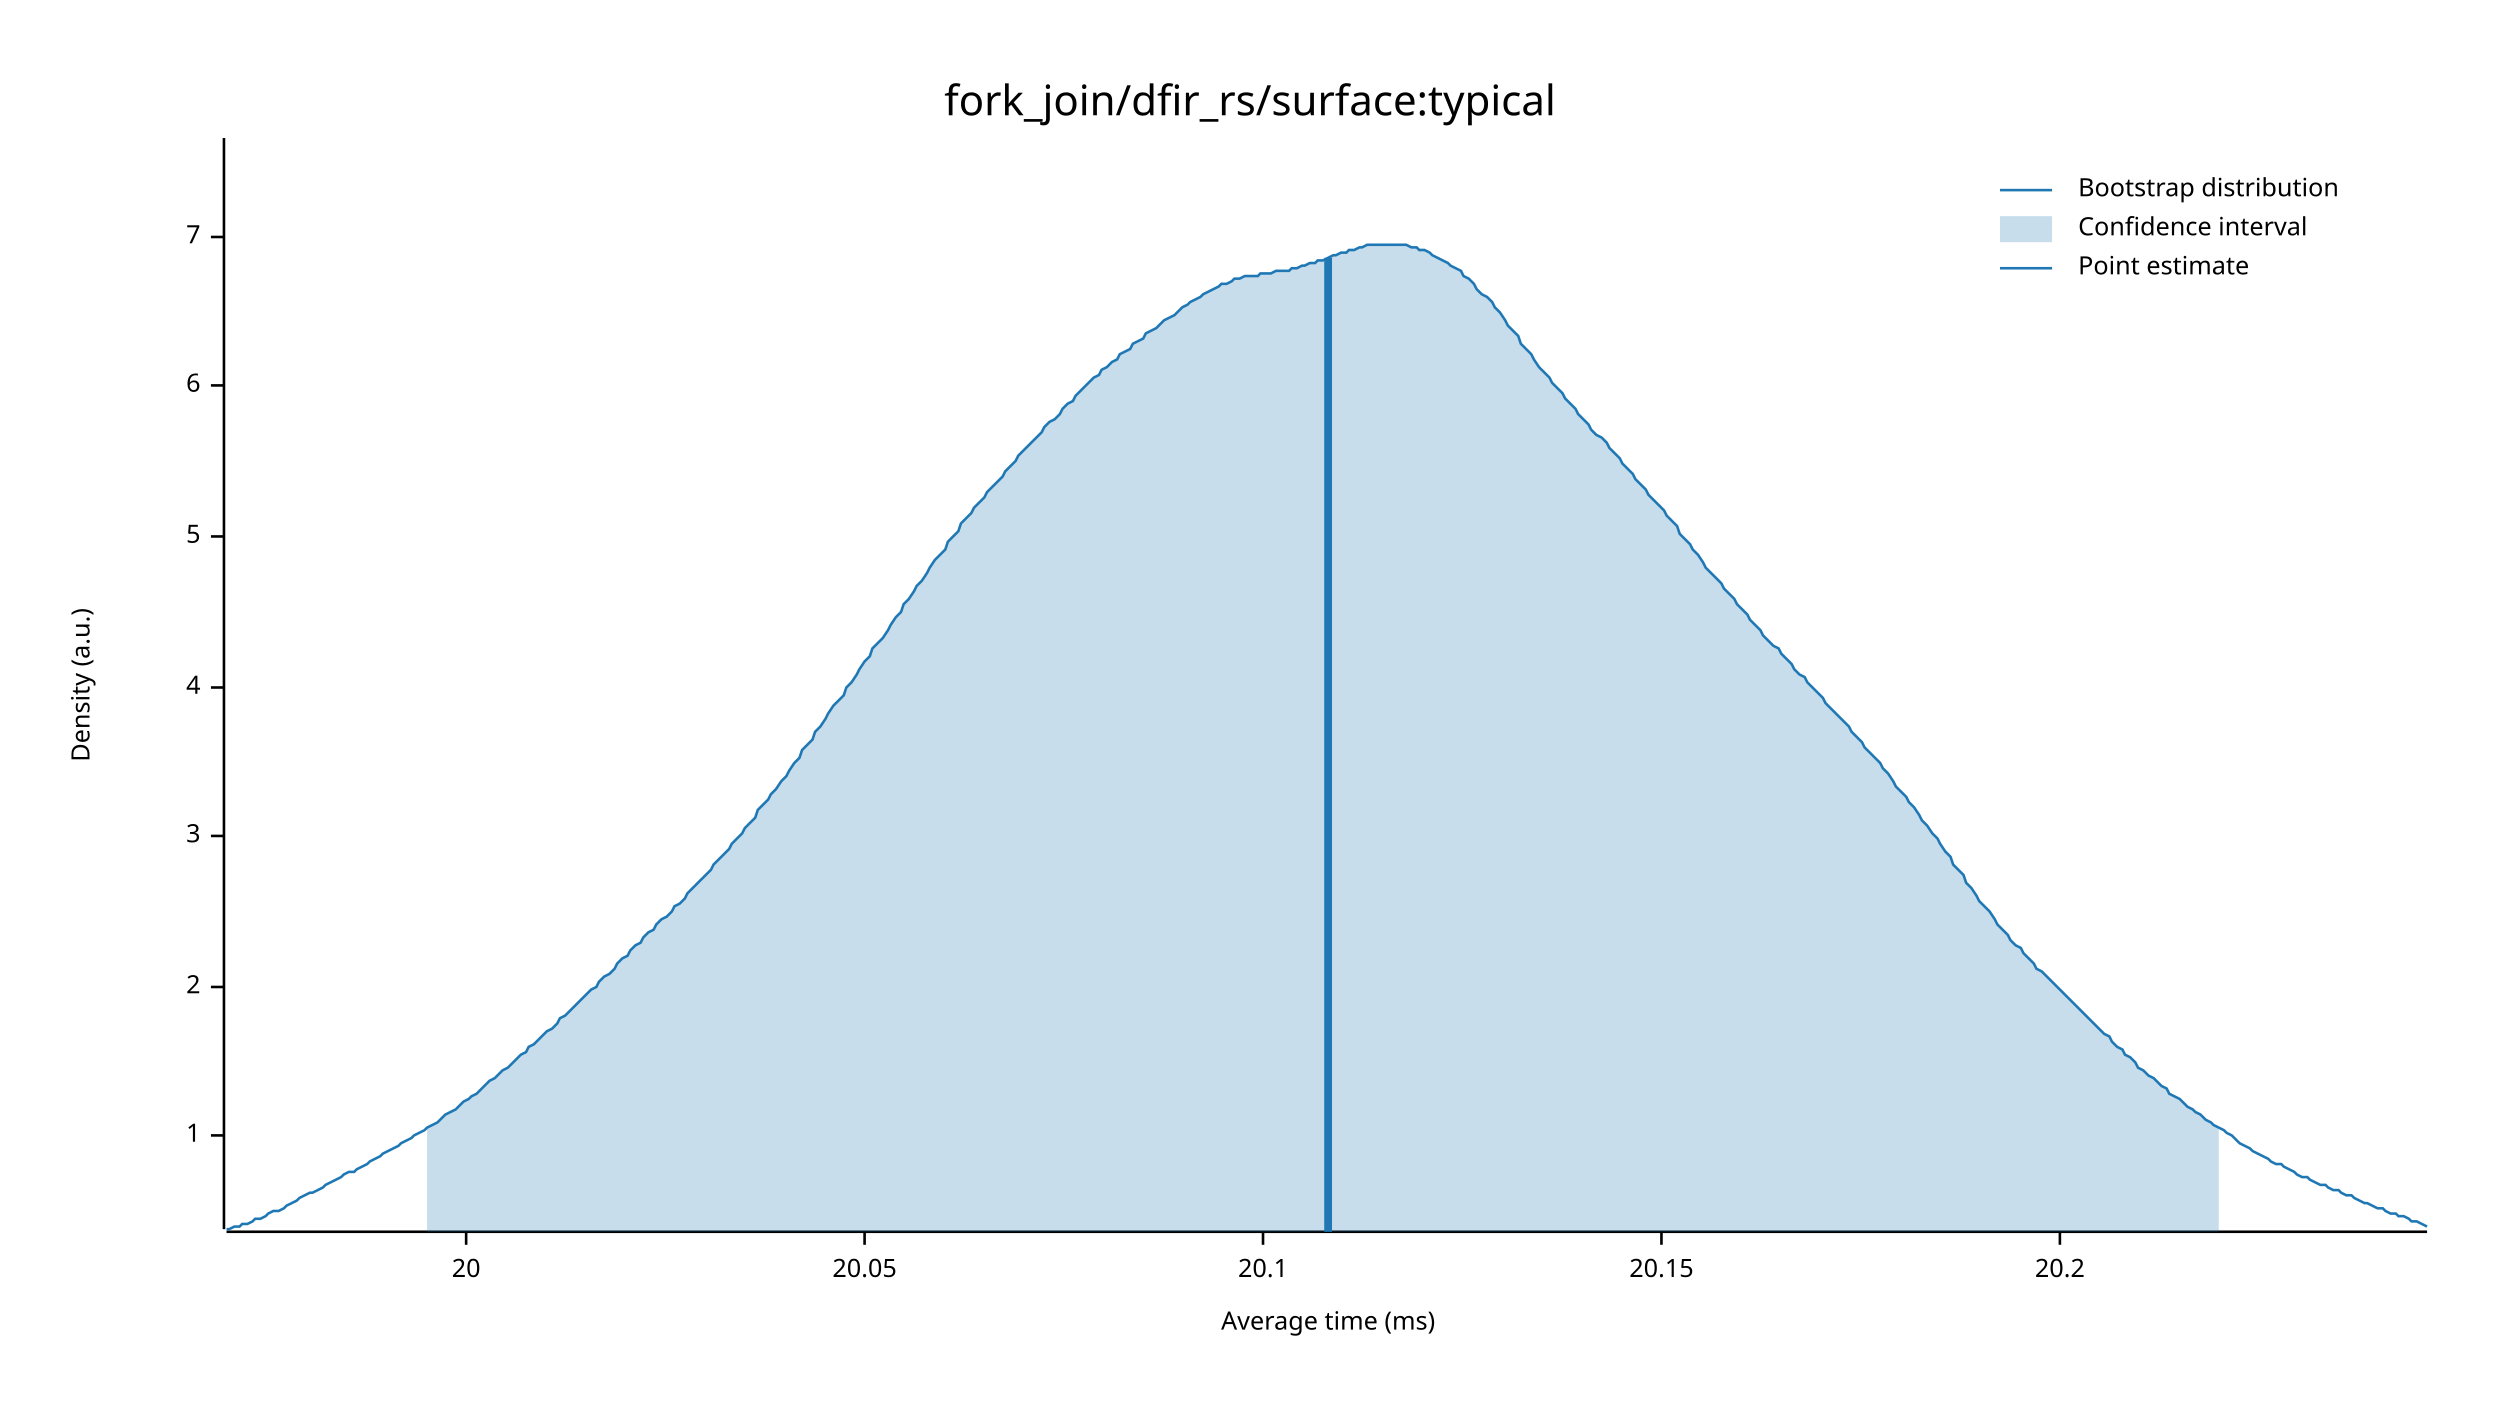
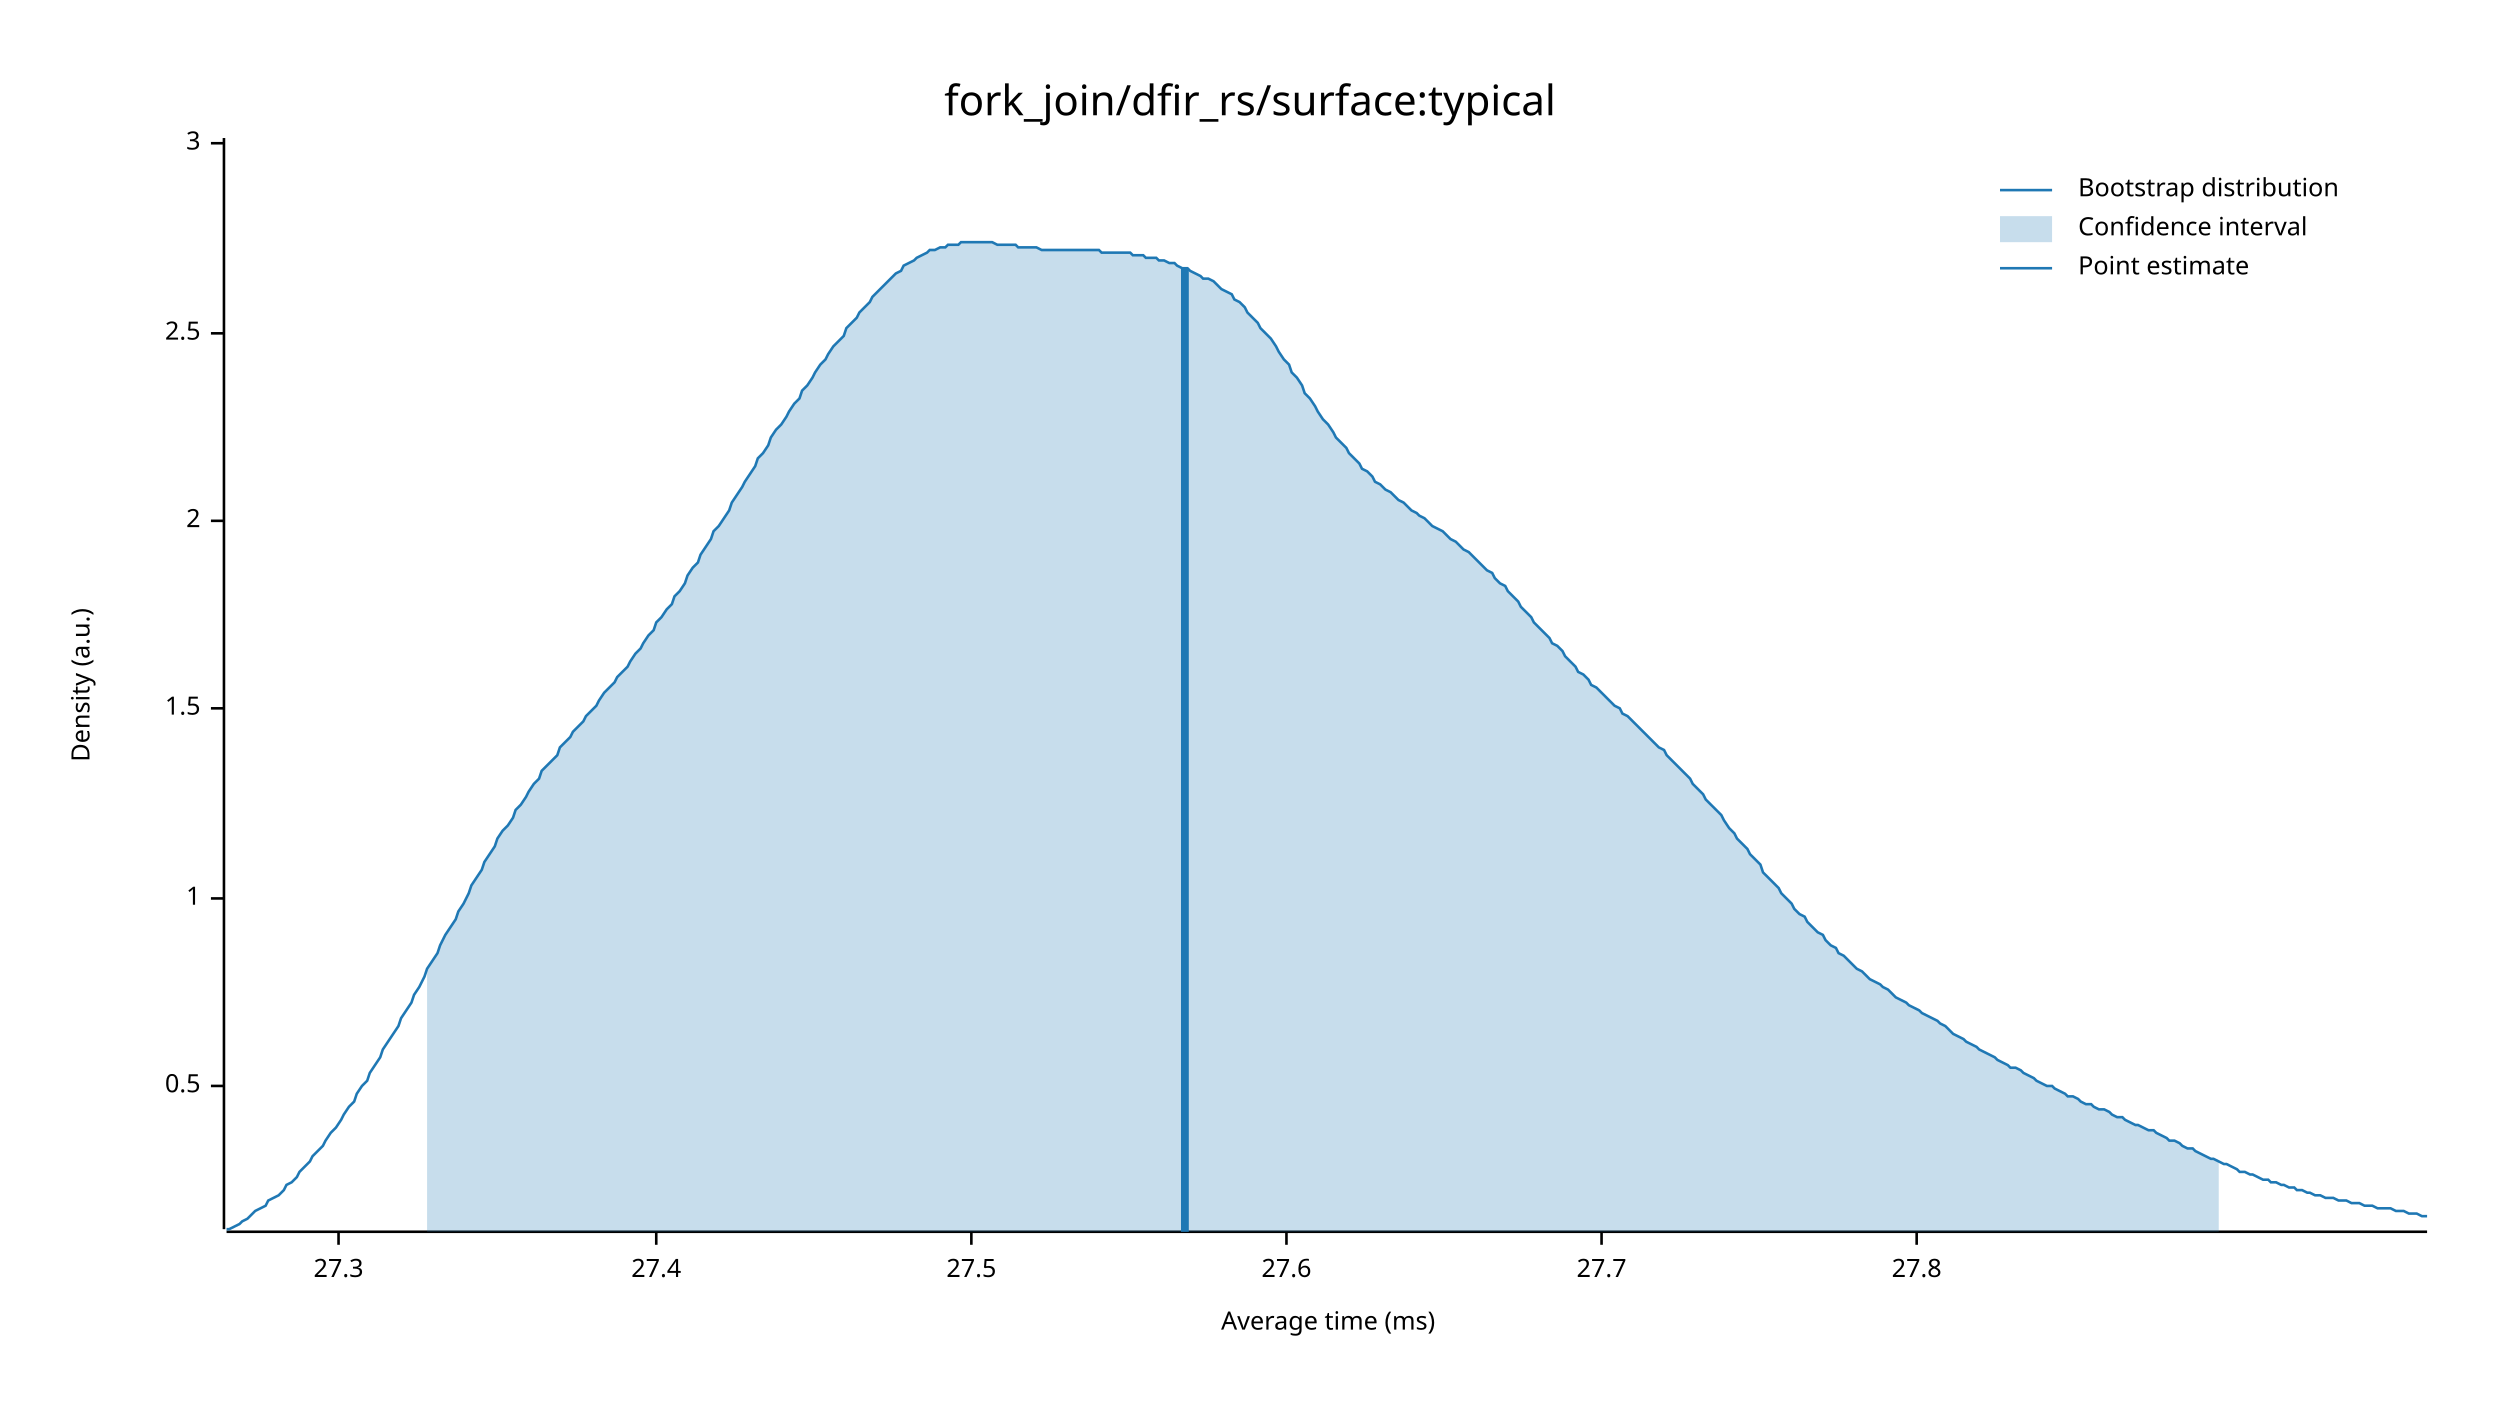
<svg xmlns="http://www.w3.org/2000/svg" width="960" height="540" viewBox="0 0 960 540">
  <text x="480" y="32" dy="0.76em" text-anchor="middle" font-family="sans-serif" font-size="16.129" opacity="1" fill="#000000">
fork_join/dfir_rs/surface:typical
</text>
  <text x="27" y="263" dy="0.76em" text-anchor="middle" font-family="sans-serif" font-size="9.677" opacity="1" fill="#000000" transform="rotate(270, 27, 263)">
Density (a.u.)
</text>
  <text x="510" y="513" dy="-0.5ex" text-anchor="middle" font-family="sans-serif" font-size="9.677" opacity="1" fill="#000000">
Average time (ms)
</text>
  <polyline fill="none" opacity="1" stroke="#000000" stroke-width="1" points="86,53 86,472 " />
-   <text x="77" y="436" dy="0.5ex" text-anchor="end" font-family="sans-serif" font-size="9.677" opacity="1" fill="#000000">
+   <text x="77" y="417" dy="0.5ex" text-anchor="end" font-family="sans-serif" font-size="9.677" opacity="1" fill="#000000">
+ 0.5
+ </text>
+   <polyline fill="none" opacity="1" stroke="#000000" stroke-width="1" points="81,417 86,417 " />
+   <text x="77" y="345" dy="0.5ex" text-anchor="end" font-family="sans-serif" font-size="9.677" opacity="1" fill="#000000">
1
</text>
-   <polyline fill="none" opacity="1" stroke="#000000" stroke-width="1" points="81,436 86,436 " />
-   <text x="77" y="379" dy="0.5ex" text-anchor="end" font-family="sans-serif" font-size="9.677" opacity="1" fill="#000000">
+   <polyline fill="none" opacity="1" stroke="#000000" stroke-width="1" points="81,345 86,345 " />
+   <text x="77" y="272" dy="0.5ex" text-anchor="end" font-family="sans-serif" font-size="9.677" opacity="1" fill="#000000">
+ 1.5
+ </text>
+   <polyline fill="none" opacity="1" stroke="#000000" stroke-width="1" points="81,272 86,272 " />
+   <text x="77" y="200" dy="0.5ex" text-anchor="end" font-family="sans-serif" font-size="9.677" opacity="1" fill="#000000">
2
</text>
-   <polyline fill="none" opacity="1" stroke="#000000" stroke-width="1" points="81,379 86,379 " />
-   <text x="77" y="321" dy="0.5ex" text-anchor="end" font-family="sans-serif" font-size="9.677" opacity="1" fill="#000000">
+   <polyline fill="none" opacity="1" stroke="#000000" stroke-width="1" points="81,200 86,200 " />
+   <text x="77" y="128" dy="0.5ex" text-anchor="end" font-family="sans-serif" font-size="9.677" opacity="1" fill="#000000">
+ 2.5
+ </text>
+   <polyline fill="none" opacity="1" stroke="#000000" stroke-width="1" points="81,128 86,128 " />
+   <text x="77" y="55" dy="0.5ex" text-anchor="end" font-family="sans-serif" font-size="9.677" opacity="1" fill="#000000">
3
</text>
-   <polyline fill="none" opacity="1" stroke="#000000" stroke-width="1" points="81,321 86,321 " />
-   <text x="77" y="264" dy="0.5ex" text-anchor="end" font-family="sans-serif" font-size="9.677" opacity="1" fill="#000000">
- 4
+   <polyline fill="none" opacity="1" stroke="#000000" stroke-width="1" points="81,55 86,55 " />
+   <polyline fill="none" opacity="1" stroke="#000000" stroke-width="1" points="87,473 932,473 " />
+   <text x="130" y="483" dy="0.76em" text-anchor="middle" font-family="sans-serif" font-size="9.677" opacity="1" fill="#000000">
+ 27.3
</text>
-   <polyline fill="none" opacity="1" stroke="#000000" stroke-width="1" points="81,264 86,264 " />
-   <text x="77" y="206" dy="0.5ex" text-anchor="end" font-family="sans-serif" font-size="9.677" opacity="1" fill="#000000">
- 5
+   <polyline fill="none" opacity="1" stroke="#000000" stroke-width="1" points="130,473 130,478 " />
+   <text x="252" y="483" dy="0.76em" text-anchor="middle" font-family="sans-serif" font-size="9.677" opacity="1" fill="#000000">
+ 27.4
</text>
-   <polyline fill="none" opacity="1" stroke="#000000" stroke-width="1" points="81,206 86,206 " />
-   <text x="77" y="148" dy="0.5ex" text-anchor="end" font-family="sans-serif" font-size="9.677" opacity="1" fill="#000000">
- 6
+   <polyline fill="none" opacity="1" stroke="#000000" stroke-width="1" points="252,473 252,478 " />
+   <text x="373" y="483" dy="0.76em" text-anchor="middle" font-family="sans-serif" font-size="9.677" opacity="1" fill="#000000">
+ 27.5
</text>
-   <polyline fill="none" opacity="1" stroke="#000000" stroke-width="1" points="81,148 86,148 " />
-   <text x="77" y="91" dy="0.5ex" text-anchor="end" font-family="sans-serif" font-size="9.677" opacity="1" fill="#000000">
- 7
+   <polyline fill="none" opacity="1" stroke="#000000" stroke-width="1" points="373,473 373,478 " />
+   <text x="494" y="483" dy="0.76em" text-anchor="middle" font-family="sans-serif" font-size="9.677" opacity="1" fill="#000000">
+ 27.6
</text>
-   <polyline fill="none" opacity="1" stroke="#000000" stroke-width="1" points="81,91 86,91 " />
-   <polyline fill="none" opacity="1" stroke="#000000" stroke-width="1" points="87,473 932,473 " />
-   <text x="179" y="483" dy="0.76em" text-anchor="middle" font-family="sans-serif" font-size="9.677" opacity="1" fill="#000000">
- 20
+   <polyline fill="none" opacity="1" stroke="#000000" stroke-width="1" points="494,473 494,478 " />
+   <text x="615" y="483" dy="0.76em" text-anchor="middle" font-family="sans-serif" font-size="9.677" opacity="1" fill="#000000">
+ 27.7
</text>
-   <polyline fill="none" opacity="1" stroke="#000000" stroke-width="1" points="179,473 179,478 " />
-   <text x="332" y="483" dy="0.76em" text-anchor="middle" font-family="sans-serif" font-size="9.677" opacity="1" fill="#000000">
- 20.05
+   <polyline fill="none" opacity="1" stroke="#000000" stroke-width="1" points="615,473 615,478 " />
+   <text x="736" y="483" dy="0.76em" text-anchor="middle" font-family="sans-serif" font-size="9.677" opacity="1" fill="#000000">
+ 27.8
</text>
-   <polyline fill="none" opacity="1" stroke="#000000" stroke-width="1" points="332,473 332,478 " />
-   <text x="485" y="483" dy="0.76em" text-anchor="middle" font-family="sans-serif" font-size="9.677" opacity="1" fill="#000000">
- 20.1
- </text>
-   <polyline fill="none" opacity="1" stroke="#000000" stroke-width="1" points="485,473 485,478 " />
-   <text x="638" y="483" dy="0.76em" text-anchor="middle" font-family="sans-serif" font-size="9.677" opacity="1" fill="#000000">
- 20.15
- </text>
-   <polyline fill="none" opacity="1" stroke="#000000" stroke-width="1" points="638,473 638,478 " />
-   <text x="791" y="483" dy="0.76em" text-anchor="middle" font-family="sans-serif" font-size="9.677" opacity="1" fill="#000000">
- 20.2
- </text>
-   <polyline fill="none" opacity="1" stroke="#000000" stroke-width="1" points="791,473 791,478 " />
-   <polyline fill="none" opacity="1" stroke="#1F78B4" stroke-width="1" points="87,472 88,472 90,471 92,471 93,470 95,470 97,469 98,468 100,468 102,467 103,466 105,465 107,465 109,464 110,463 112,462 114,461 115,460 117,459 119,458 120,458 122,457 124,456 125,455 127,454 129,453 131,452 132,451 134,450 136,450 137,449 139,448 141,447 142,446 144,445 146,444 147,443 149,442 151,441 153,440 154,439 156,438 158,437 159,436 161,435 163,434 164,433 166,432 168,431 169,430 171,428 173,427 175,426 176,425 178,423 180,422 181,421 183,420 185,418 186,417 188,415 190,414 191,413 193,411 195,410 197,408 198,407 200,405 202,404 203,402 205,401 207,399 208,398 210,396 212,395 214,393 215,391 217,390 219,388 220,387 222,385 224,383 225,382 227,380 229,379 230,377 232,375 234,374 236,372 237,370 239,368 241,367 242,365 244,363 246,362 247,360 249,358 251,357 252,355 254,353 256,352 258,350 259,348 261,347 263,345 264,343 266,341 268,339 269,338 271,336 273,334 274,332 276,330 278,328 280,326 281,324 283,322 285,320 286,318 288,316 290,314 291,311 293,309 295,307 296,305 298,303 300,300 302,298 303,296 305,293 307,291 308,288 310,286 312,284 313,281 315,279 317,276 318,274 320,271 322,269 324,267 325,264 327,262 329,259 330,257 332,254 334,252 335,249 337,247 339,245 341,242 342,240 344,237 346,235 347,232 349,230 351,227 352,225 354,223 356,220 357,218 359,215 361,213 363,211 364,208 366,206 368,204 369,201 371,199 373,197 374,195 376,193 378,191 379,189 381,187 383,185 385,183 386,181 388,179 390,177 391,175 393,173 395,171 396,170 398,168 400,166 401,164 403,162 405,161 407,159 408,157 410,155 412,154 413,152 415,150 417,148 418,147 420,145 422,144 423,142 425,141 427,139 429,138 430,136 432,135 434,134 435,132 437,131 439,130 440,128 442,127 444,126 445,125 447,123 449,122 451,121 452,120 454,118 456,117 457,116 459,115 461,114 462,113 464,112 466,111 468,110 469,109 471,109 473,108 474,107 476,107 478,106 479,106 481,106 483,106 484,105 486,105 488,105 490,104 491,104 493,104 495,104 496,103 498,103 500,102 501,102 503,101 505,101 506,100 508,100 510,99 512,98 513,98 515,97 517,97 518,96 520,96 522,95 523,95 525,94 527,94 528,94 530,94 532,94 534,94 535,94 537,94 539,94 540,94 542,95 544,95 545,96 547,96 549,97 550,98 552,99 554,100 556,101 557,102 559,103 561,104 562,106 564,107 566,109 567,111 569,113 571,114 573,116 574,118 576,120 578,123 579,125 581,127 583,129 584,132 586,134 588,136 589,138 591,141 593,143 595,145 596,147 598,149 600,151 601,153 603,155 605,157 606,159 608,161 610,163 611,165 613,167 615,168 617,170 618,172 620,174 622,176 623,178 625,180 627,182 628,184 630,186 632,188 633,190 635,192 637,194 639,196 640,198 642,200 644,202 645,205 647,207 649,209 650,211 652,213 654,216 655,218 657,220 659,222 661,224 662,226 664,228 666,230 667,232 669,234 671,236 672,238 674,240 676,242 677,244 679,246 681,248 683,249 684,251 686,253 688,255 689,257 691,259 693,260 694,262 696,264 698,266 700,268 701,270 703,272 705,274 706,275 708,277 710,279 711,281 713,283 715,285 716,287 718,289 720,291 722,293 723,295 725,297 727,300 728,302 730,304 732,306 733,308 735,310 737,313 738,315 740,317 742,320 744,322 745,324 747,327 749,329 750,332 752,334 754,336 755,339 757,341 759,344 760,346 762,348 764,350 766,353 767,355 769,357 771,359 772,361 774,363 776,364 777,366 779,368 781,370 782,372 784,373 786,375 788,377 789,378 791,380 793,382 794,383 796,385 798,387 799,388 801,390 803,392 804,393 806,395 808,397 810,398 811,400 813,402 815,403 816,405 818,406 820,408 821,410 823,411 825,413 827,414 828,415 830,417 832,418 833,420 835,421 837,422 838,423 840,425 842,426 843,427 845,428 847,430 849,431 850,432 852,433 854,434 855,435 857,436 859,438 860,439 862,440 864,441 865,442 867,443 869,444 871,445 872,446 874,447 876,447 877,448 879,449 881,450 882,451 884,452 886,452 887,453 889,454 891,455 893,455 894,456 896,457 898,457 899,458 901,459 903,459 904,460 906,461 908,462 909,462 911,463 913,464 915,464 916,465 918,466 920,466 921,467 923,467 925,468 926,469 928,469 930,470 932,471 " />
-   <polygon opacity="0.25" fill="#1F78B4" points="164,433 166,432 168,431 169,430 171,428 173,427 175,426 176,425 178,423 180,422 181,421 183,420 185,418 186,417 188,415 190,414 191,413 193,411 195,410 197,408 198,407 200,405 202,404 203,402 205,401 207,399 208,398 210,396 212,395 214,393 215,391 217,390 219,388 220,387 222,385 224,383 225,382 227,380 229,379 230,377 232,375 234,374 236,372 237,370 239,368 241,367 242,365 244,363 246,362 247,360 249,358 251,357 252,355 254,353 256,352 258,350 259,348 261,347 263,345 264,343 266,341 268,339 269,338 271,336 273,334 274,332 276,330 278,328 280,326 281,324 283,322 285,320 286,318 288,316 290,314 291,311 293,309 295,307 296,305 298,303 300,300 302,298 303,296 305,293 307,291 308,288 310,286 312,284 313,281 315,279 317,276 318,274 320,271 322,269 324,267 325,264 327,262 329,259 330,257 332,254 334,252 335,249 337,247 339,245 341,242 342,240 344,237 346,235 347,232 349,230 351,227 352,225 354,223 356,220 357,218 359,215 361,213 363,211 364,208 366,206 368,204 369,201 371,199 373,197 374,195 376,193 378,191 379,189 381,187 383,185 385,183 386,181 388,179 390,177 391,175 393,173 395,171 396,170 398,168 400,166 401,164 403,162 405,161 407,159 408,157 410,155 412,154 413,152 415,150 417,148 418,147 420,145 422,144 423,142 425,141 427,139 429,138 430,136 432,135 434,134 435,132 437,131 439,130 440,128 442,127 444,126 445,125 447,123 449,122 451,121 452,120 454,118 456,117 457,116 459,115 461,114 462,113 464,112 466,111 468,110 469,109 471,109 473,108 474,107 476,107 478,106 479,106 481,106 483,106 484,105 486,105 488,105 490,104 491,104 493,104 495,104 496,103 498,103 500,102 501,102 503,101 505,101 506,100 508,100 510,99 512,98 513,98 515,97 517,97 518,96 520,96 522,95 523,95 525,94 527,94 528,94 530,94 532,94 534,94 535,94 537,94 539,94 540,94 542,95 544,95 545,96 547,96 549,97 550,98 552,99 554,100 556,101 557,102 559,103 561,104 562,106 564,107 566,109 567,111 569,113 571,114 573,116 574,118 576,120 578,123 579,125 581,127 583,129 584,132 586,134 588,136 589,138 591,141 593,143 595,145 596,147 598,149 600,151 601,153 603,155 605,157 606,159 608,161 610,163 611,165 613,167 615,168 617,170 618,172 620,174 622,176 623,178 625,180 627,182 628,184 630,186 632,188 633,190 635,192 637,194 639,196 640,198 642,200 644,202 645,205 647,207 649,209 650,211 652,213 654,216 655,218 657,220 659,222 661,224 662,226 664,228 666,230 667,232 669,234 671,236 672,238 674,240 676,242 677,244 679,246 681,248 683,249 684,251 686,253 688,255 689,257 691,259 693,260 694,262 696,264 698,266 700,268 701,270 703,272 705,274 706,275 708,277 710,279 711,281 713,283 715,285 716,287 718,289 720,291 722,293 723,295 725,297 727,300 728,302 730,304 732,306 733,308 735,310 737,313 738,315 740,317 742,320 744,322 745,324 747,327 749,329 750,332 752,334 754,336 755,339 757,341 759,344 760,346 762,348 764,350 766,353 767,355 769,357 771,359 772,361 774,363 776,364 777,366 779,368 781,370 782,372 784,373 786,375 788,377 789,378 791,380 793,382 794,383 796,385 798,387 799,388 801,390 803,392 804,393 806,395 808,397 810,398 811,400 813,402 815,403 816,405 818,406 820,408 821,410 823,411 825,413 827,414 828,415 830,417 832,418 833,420 835,421 837,422 838,423 840,425 842,426 843,427 845,428 847,430 849,431 850,432 852,433 852,473 164,473 " />
-   <polyline fill="none" opacity="1" stroke="#1F78B4" stroke-width="3" points="510,473 510,99 " />
+   <polyline fill="none" opacity="1" stroke="#000000" stroke-width="1" points="736,473 736,478 " />
+   <polyline fill="none" opacity="1" stroke="#1F78B4" stroke-width="1" points="87,472 88,472 90,471 92,470 93,469 95,468 97,466 98,465 100,464 102,463 103,461 105,460 107,459 109,457 110,455 112,454 114,452 115,450 117,448 119,446 120,444 122,442 124,440 125,438 127,435 129,433 131,430 132,428 134,425 136,423 137,420 139,417 141,415 142,412 144,409 146,406 147,403 149,400 151,397 153,394 154,391 156,388 158,385 159,382 161,379 163,375 164,372 166,369 168,366 169,363 171,359 173,356 175,353 176,350 178,347 180,343 181,340 183,337 185,334 186,331 188,328 190,325 191,322 193,319 195,317 197,314 198,311 200,309 202,306 203,304 205,301 207,299 208,296 210,294 212,292 214,290 215,287 217,285 219,283 220,281 222,279 224,277 225,275 227,273 229,271 230,269 232,266 234,264 236,262 237,260 239,258 241,256 242,254 244,251 246,249 247,247 249,244 251,242 252,239 254,237 256,234 258,232 259,229 261,227 263,224 264,221 266,218 268,216 269,213 271,210 273,207 274,204 276,202 278,199 280,196 281,193 283,190 285,187 286,185 288,182 290,179 291,176 293,174 295,171 296,168 298,165 300,163 302,160 303,158 305,155 307,153 308,150 310,148 312,145 313,143 315,140 317,138 318,136 320,133 322,131 324,129 325,126 327,124 329,122 330,120 332,118 334,116 335,114 337,112 339,110 341,108 342,107 344,105 346,104 347,102 349,101 351,100 352,99 354,98 356,97 357,96 359,96 361,95 363,95 364,94 366,94 368,94 369,93 371,93 373,93 374,93 376,93 378,93 379,93 381,93 383,94 385,94 386,94 388,94 390,94 391,95 393,95 395,95 396,95 398,95 400,96 401,96 403,96 405,96 407,96 408,96 410,96 412,96 413,96 415,96 417,96 418,96 420,96 422,96 423,97 425,97 427,97 429,97 430,97 432,97 434,97 435,98 437,98 439,98 440,99 442,99 444,99 445,100 447,100 449,101 451,101 452,102 454,103 456,103 457,104 459,105 461,106 462,107 464,107 466,108 468,110 469,111 471,112 473,113 474,115 476,116 478,118 479,120 481,122 483,124 484,126 486,128 488,130 490,133 491,135 493,138 495,140 496,143 498,145 500,148 501,151 503,153 505,156 506,158 508,161 510,163 512,166 513,168 515,170 517,172 518,174 520,176 522,178 523,180 525,181 527,183 528,185 530,186 532,188 534,189 535,190 537,192 539,193 540,194 542,196 544,197 545,198 547,199 549,201 550,202 552,203 554,204 556,206 557,207 559,208 561,210 562,211 564,212 566,214 567,215 569,217 571,219 573,220 574,222 576,224 578,225 579,227 581,229 583,231 584,233 586,235 588,237 589,239 591,241 593,243 595,245 596,247 598,248 600,250 601,252 603,254 605,256 606,258 608,259 610,261 611,263 613,264 615,266 617,268 618,269 620,271 622,272 623,274 625,275 627,277 628,278 630,280 632,282 633,283 635,285 637,287 639,288 640,290 642,292 644,294 645,295 647,297 649,299 650,301 652,303 654,305 655,307 657,309 659,311 661,313 662,315 664,318 666,320 667,322 669,324 671,326 672,328 674,330 676,332 677,335 679,337 681,339 683,341 684,343 686,345 688,347 689,349 691,351 693,352 694,354 696,356 698,358 700,359 701,361 703,363 705,364 706,366 708,367 710,369 711,370 713,372 715,373 716,374 718,376 720,377 722,378 723,379 725,380 727,382 728,383 730,384 732,385 733,386 735,387 737,388 738,389 740,390 742,391 744,392 745,393 747,394 749,396 750,397 752,398 754,399 755,400 757,401 759,402 760,403 762,404 764,405 766,406 767,407 769,408 771,409 772,410 774,410 776,411 777,412 779,413 781,414 782,415 784,416 786,417 788,417 789,418 791,419 793,420 794,421 796,421 798,422 799,423 801,424 803,424 804,425 806,426 808,426 810,427 811,428 813,429 815,429 816,430 818,431 820,432 821,432 823,433 825,434 827,434 828,435 830,436 832,437 833,438 835,438 837,439 838,440 840,441 842,441 843,442 845,443 847,444 849,445 850,445 852,446 854,447 855,447 857,448 859,449 860,450 862,450 864,451 865,451 867,452 869,453 871,453 872,454 874,454 876,455 877,455 879,456 881,456 882,457 884,457 886,458 887,458 889,459 891,459 893,460 894,460 896,460 898,461 899,461 901,461 903,462 904,462 906,462 908,463 909,463 911,463 913,464 915,464 916,464 918,464 920,465 921,465 923,465 925,466 926,466 928,466 930,467 932,467 " />
+   <polygon opacity="0.25" fill="#1F78B4" points="164,372 166,369 168,366 169,363 171,359 173,356 175,353 176,350 178,347 180,343 181,340 183,337 185,334 186,331 188,328 190,325 191,322 193,319 195,317 197,314 198,311 200,309 202,306 203,304 205,301 207,299 208,296 210,294 212,292 214,290 215,287 217,285 219,283 220,281 222,279 224,277 225,275 227,273 229,271 230,269 232,266 234,264 236,262 237,260 239,258 241,256 242,254 244,251 246,249 247,247 249,244 251,242 252,239 254,237 256,234 258,232 259,229 261,227 263,224 264,221 266,218 268,216 269,213 271,210 273,207 274,204 276,202 278,199 280,196 281,193 283,190 285,187 286,185 288,182 290,179 291,176 293,174 295,171 296,168 298,165 300,163 302,160 303,158 305,155 307,153 308,150 310,148 312,145 313,143 315,140 317,138 318,136 320,133 322,131 324,129 325,126 327,124 329,122 330,120 332,118 334,116 335,114 337,112 339,110 341,108 342,107 344,105 346,104 347,102 349,101 351,100 352,99 354,98 356,97 357,96 359,96 361,95 363,95 364,94 366,94 368,94 369,93 371,93 373,93 374,93 376,93 378,93 379,93 381,93 383,94 385,94 386,94 388,94 390,94 391,95 393,95 395,95 396,95 398,95 400,96 401,96 403,96 405,96 407,96 408,96 410,96 412,96 413,96 415,96 417,96 418,96 420,96 422,96 423,97 425,97 427,97 429,97 430,97 432,97 434,97 435,98 437,98 439,98 440,99 442,99 444,99 445,100 447,100 449,101 451,101 452,102 454,103 456,103 457,104 459,105 461,106 462,107 464,107 466,108 468,110 469,111 471,112 473,113 474,115 476,116 478,118 479,120 481,122 483,124 484,126 486,128 488,130 490,133 491,135 493,138 495,140 496,143 498,145 500,148 501,151 503,153 505,156 506,158 508,161 510,163 512,166 513,168 515,170 517,172 518,174 520,176 522,178 523,180 525,181 527,183 528,185 530,186 532,188 534,189 535,190 537,192 539,193 540,194 542,196 544,197 545,198 547,199 549,201 550,202 552,203 554,204 556,206 557,207 559,208 561,210 562,211 564,212 566,214 567,215 569,217 571,219 573,220 574,222 576,224 578,225 579,227 581,229 583,231 584,233 586,235 588,237 589,239 591,241 593,243 595,245 596,247 598,248 600,250 601,252 603,254 605,256 606,258 608,259 610,261 611,263 613,264 615,266 617,268 618,269 620,271 622,272 623,274 625,275 627,277 628,278 630,280 632,282 633,283 635,285 637,287 639,288 640,290 642,292 644,294 645,295 647,297 649,299 650,301 652,303 654,305 655,307 657,309 659,311 661,313 662,315 664,318 666,320 667,322 669,324 671,326 672,328 674,330 676,332 677,335 679,337 681,339 683,341 684,343 686,345 688,347 689,349 691,351 693,352 694,354 696,356 698,358 700,359 701,361 703,363 705,364 706,366 708,367 710,369 711,370 713,372 715,373 716,374 718,376 720,377 722,378 723,379 725,380 727,382 728,383 730,384 732,385 733,386 735,387 737,388 738,389 740,390 742,391 744,392 745,393 747,394 749,396 750,397 752,398 754,399 755,400 757,401 759,402 760,403 762,404 764,405 766,406 767,407 769,408 771,409 772,410 774,410 776,411 777,412 779,413 781,414 782,415 784,416 786,417 788,417 789,418 791,419 793,420 794,421 796,421 798,422 799,423 801,424 803,424 804,425 806,426 808,426 810,427 811,428 813,429 815,429 816,430 818,431 820,432 821,432 823,433 825,434 827,434 828,435 830,436 832,437 833,438 835,438 837,439 838,440 840,441 842,441 843,442 845,443 847,444 849,445 850,445 852,446 852,473 164,473 " />
+   <polyline fill="none" opacity="1" stroke="#1F78B4" stroke-width="3" points="455,473 455,103 " />
  <text x="798" y="68" dy="0.76em" text-anchor="start" font-family="sans-serif" font-size="9.677" opacity="1" fill="#000000">
Bootstrap distribution
</text>
  <text x="798" y="83" dy="0.76em" text-anchor="start" font-family="sans-serif" font-size="9.677" opacity="1" fill="#000000">
Confidence interval
</text>
  <text x="798" y="98" dy="0.76em" text-anchor="start" font-family="sans-serif" font-size="9.677" opacity="1" fill="#000000">
Point estimate
</text>
  <polyline fill="none" opacity="1" stroke="#1F78B4" stroke-width="1" points="768,73 788,73 " />
  <rect x="768" y="83" width="20" height="10" opacity="0.25" fill="#1F78B4" stroke="none" />
  <polyline fill="none" opacity="1" stroke="#1F78B4" stroke-width="1" points="768,103 788,103 " />
</svg>
